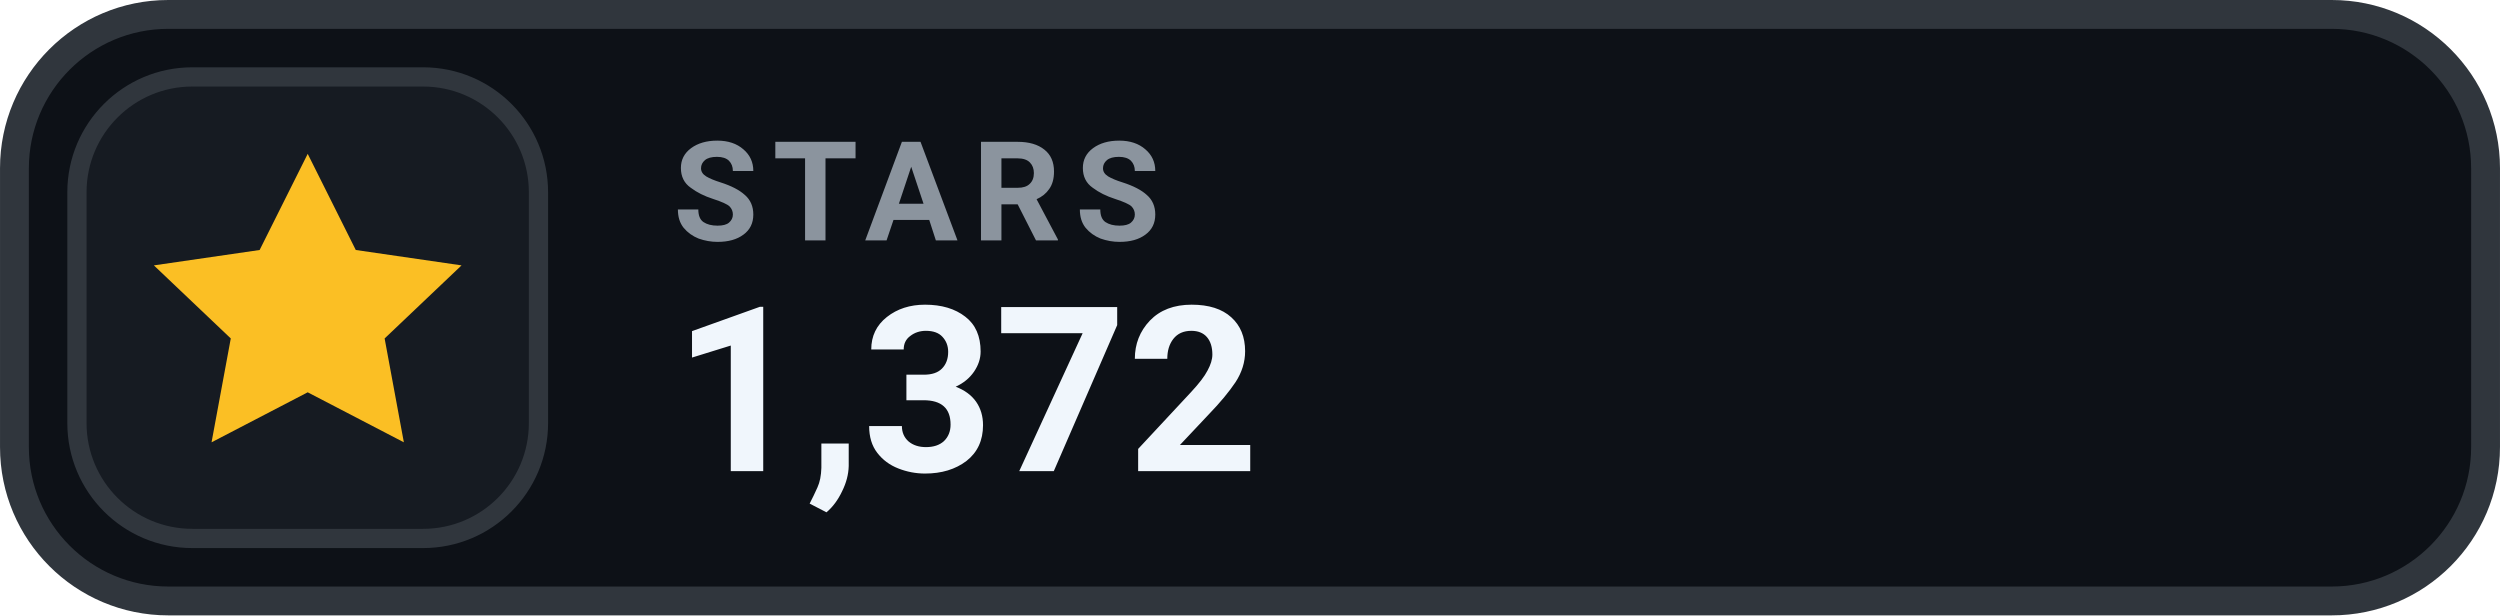
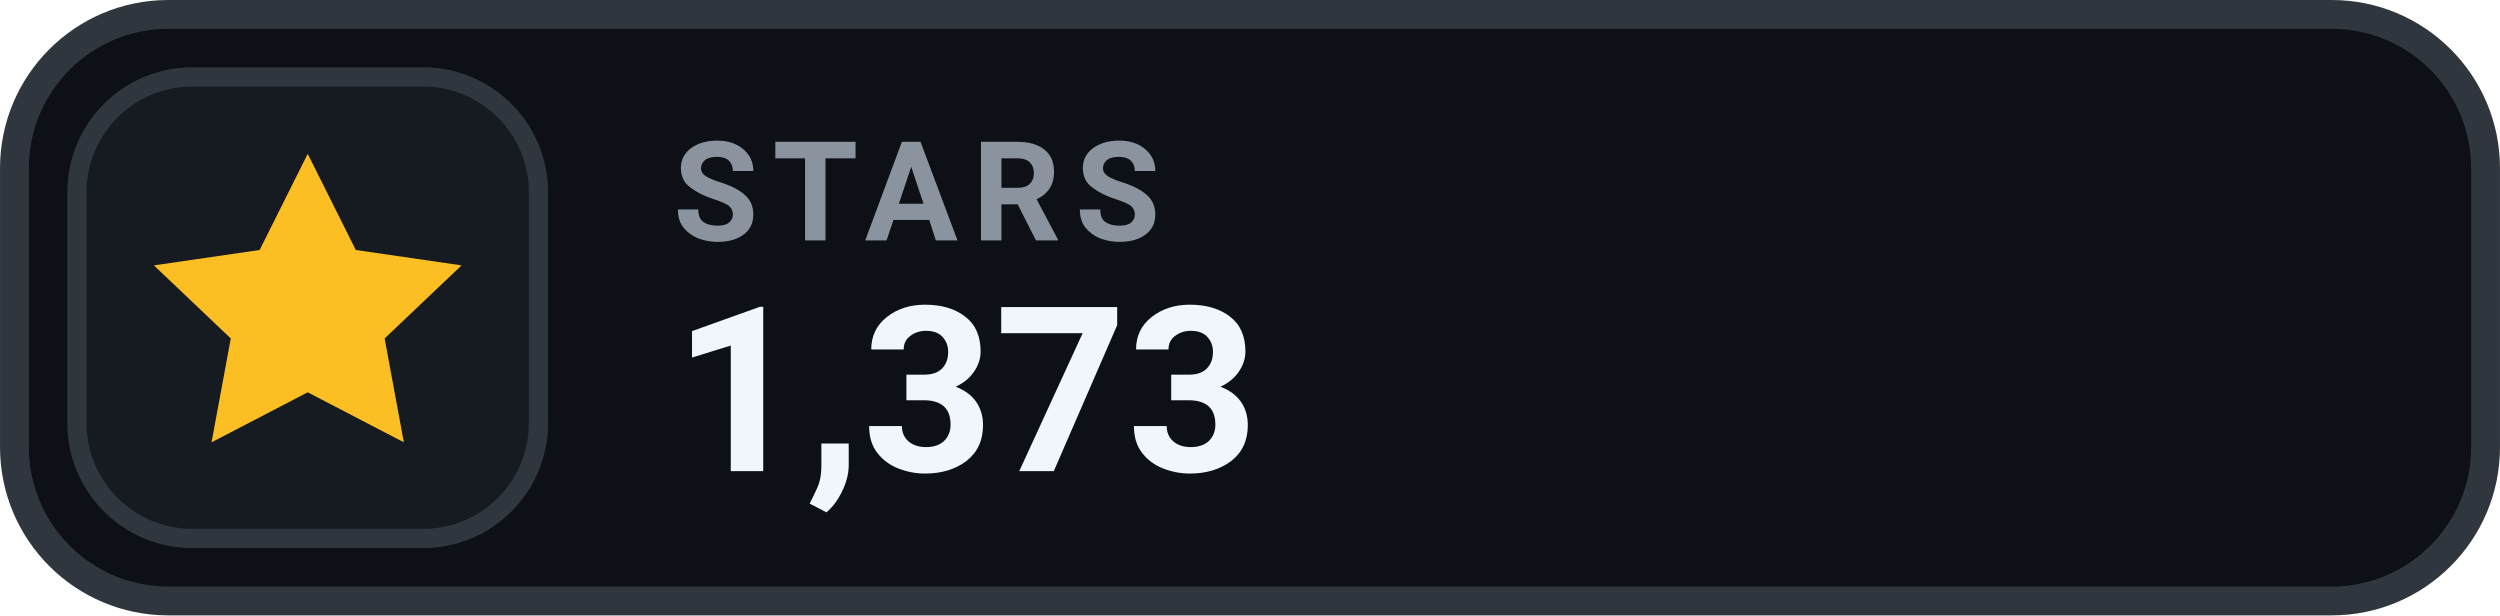
- <svg xmlns="http://www.w3.org/2000/svg" width="126" height="31.015" viewBox="0 0 130 32" role="img" aria-label="STARS 1,372">
+ <svg xmlns="http://www.w3.org/2000/svg" width="126" height="31.015" viewBox="0 0 130 32" role="img" aria-label="STARS 1,373">
  <rect x=".75" y=".75" width="128.5" height="30.5" rx="8" fill="#0D1117" stroke="#30363D" stroke-width="1.5" />
  <rect x="4" y="4" width="24" height="24" rx="6" fill="#161B22" stroke="#30363D" stroke-width="1" />
  <g transform="translate(16 16)" style="color:#FBBF24;">
    <path d="M0 -8 l2.5 5 5.5 .8 -4 3.8 1 5.4 -5 -2.6 -5 2.6 1 -5.4 -4 -3.8 5.5 -.8 Z" fill="currentColor" />
  </g>
  <text x="35" y="12.5" fill="#8B949E" font-family="-apple-system,BlinkMacSystemFont,'Segoe UI',Roboto,Helvetica,Arial,sans-serif" font-size="7.2" font-weight="700" letter-spacing=".75">STARS</text>
-   <text x="35" y="24.5" fill="#F0F6FC" font-family="-apple-system,BlinkMacSystemFont,'Segoe UI',Roboto,Helvetica,Arial,sans-serif" font-size="12" font-weight="700">1,372</text>
+   <text x="35" y="24.5" fill="#F0F6FC" font-family="-apple-system,BlinkMacSystemFont,'Segoe UI',Roboto,Helvetica,Arial,sans-serif" font-size="12" font-weight="700">1,373</text>
</svg>
